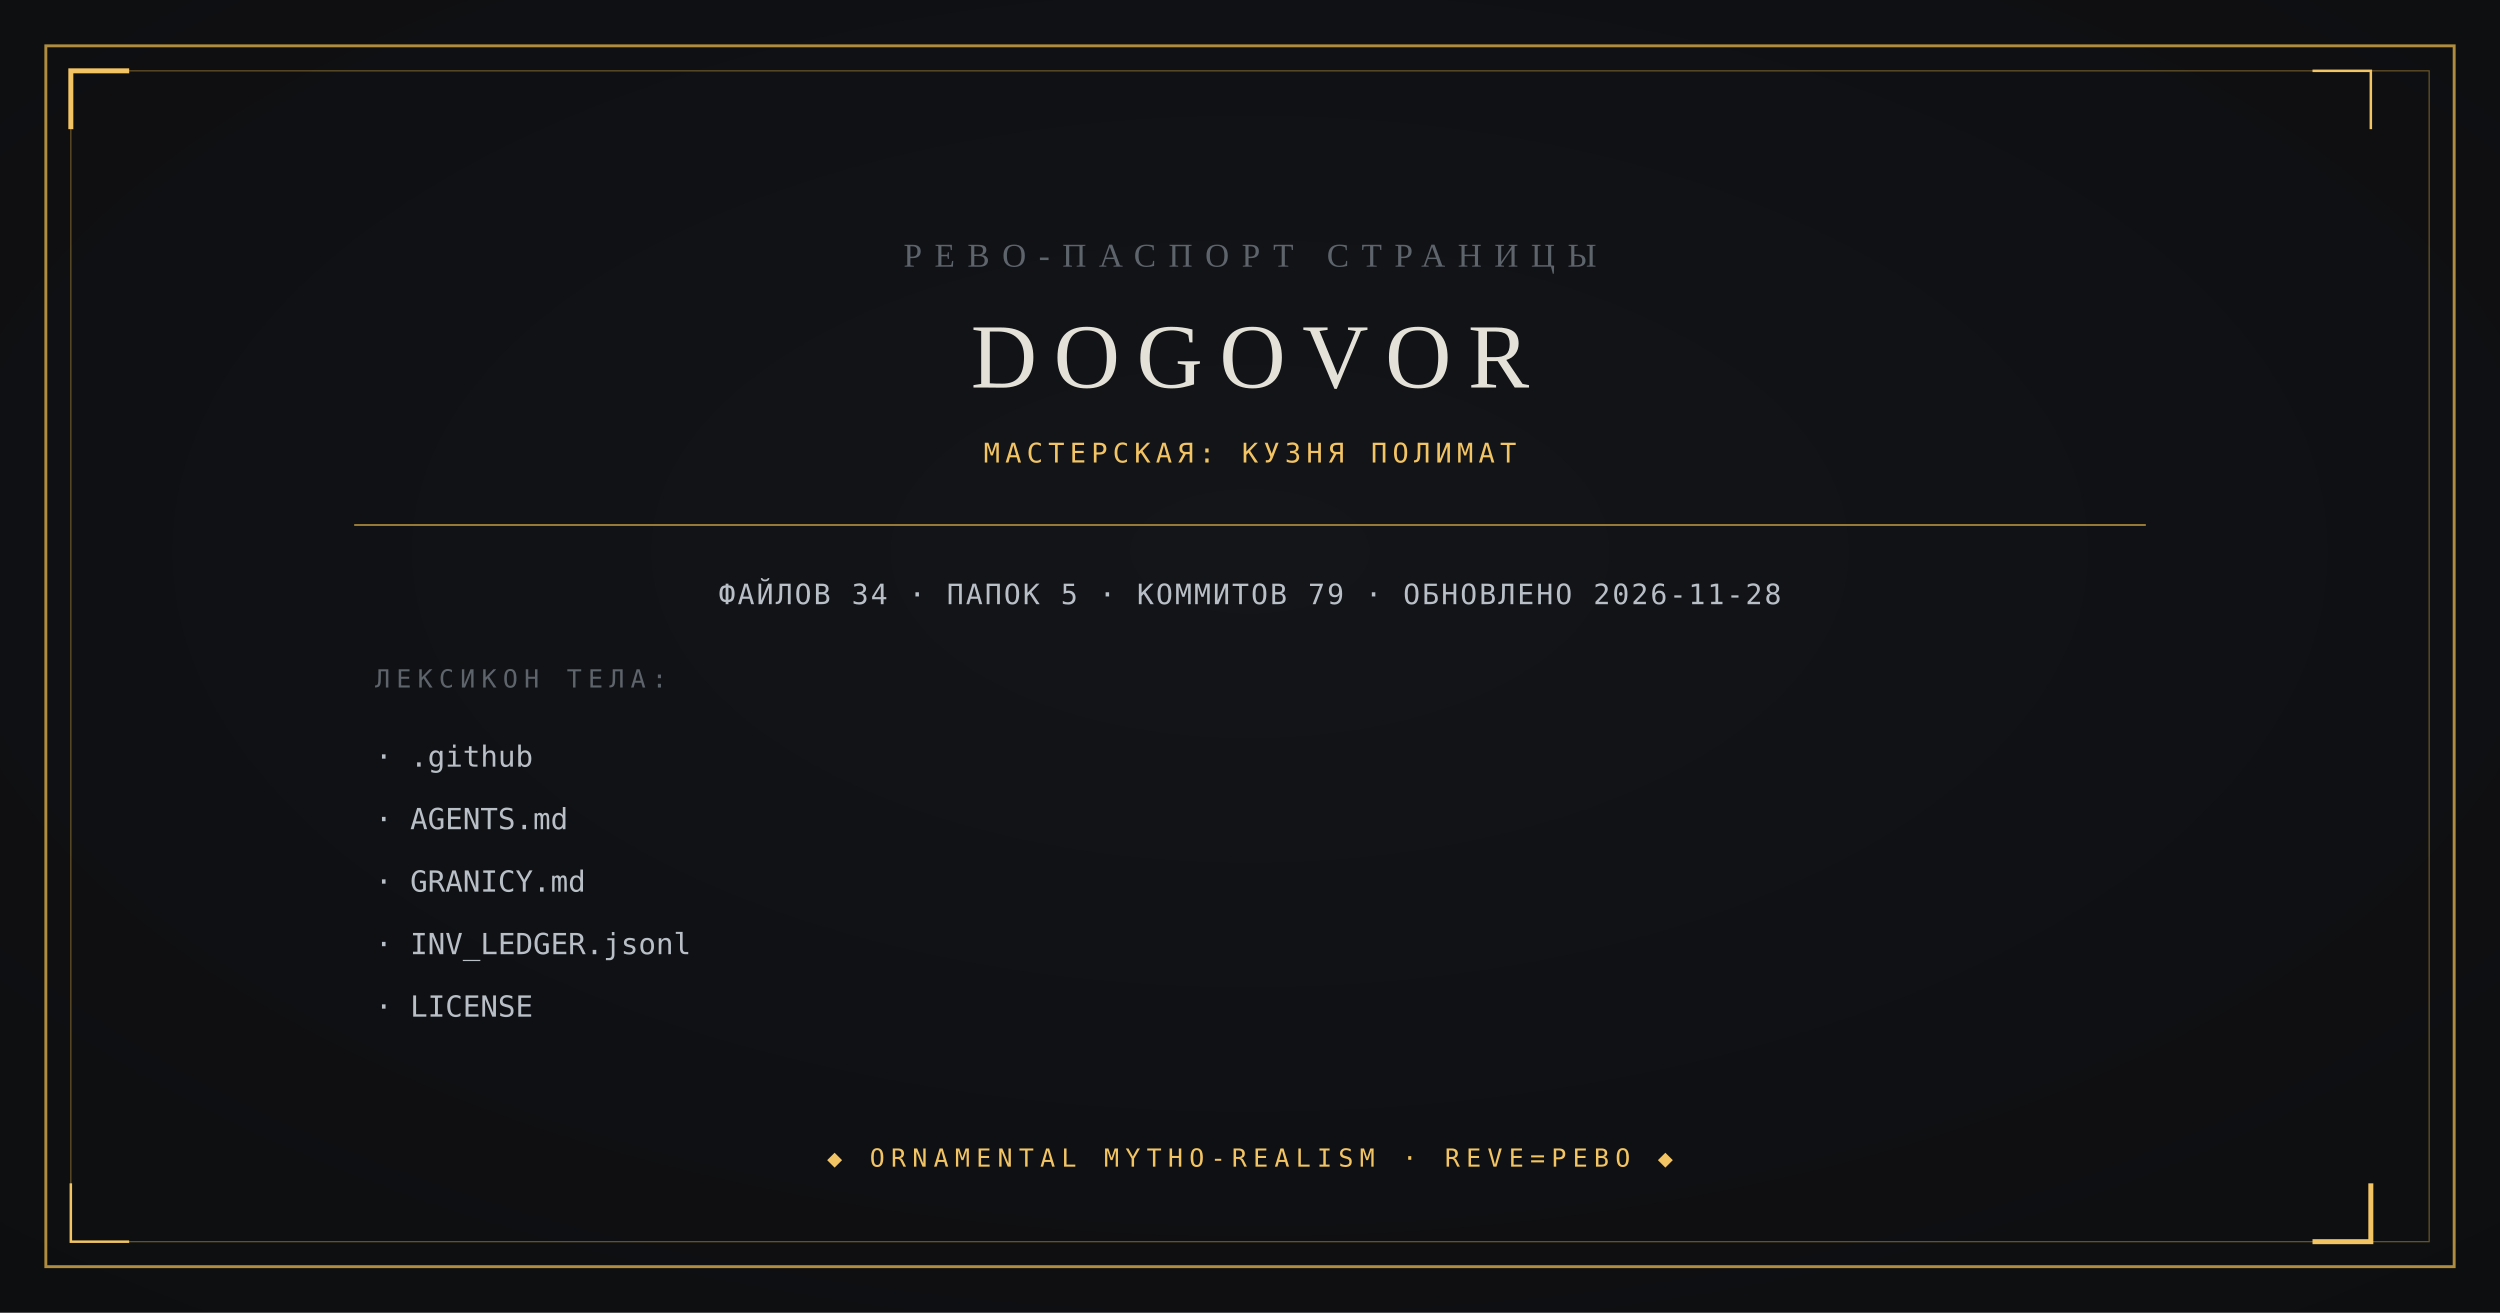
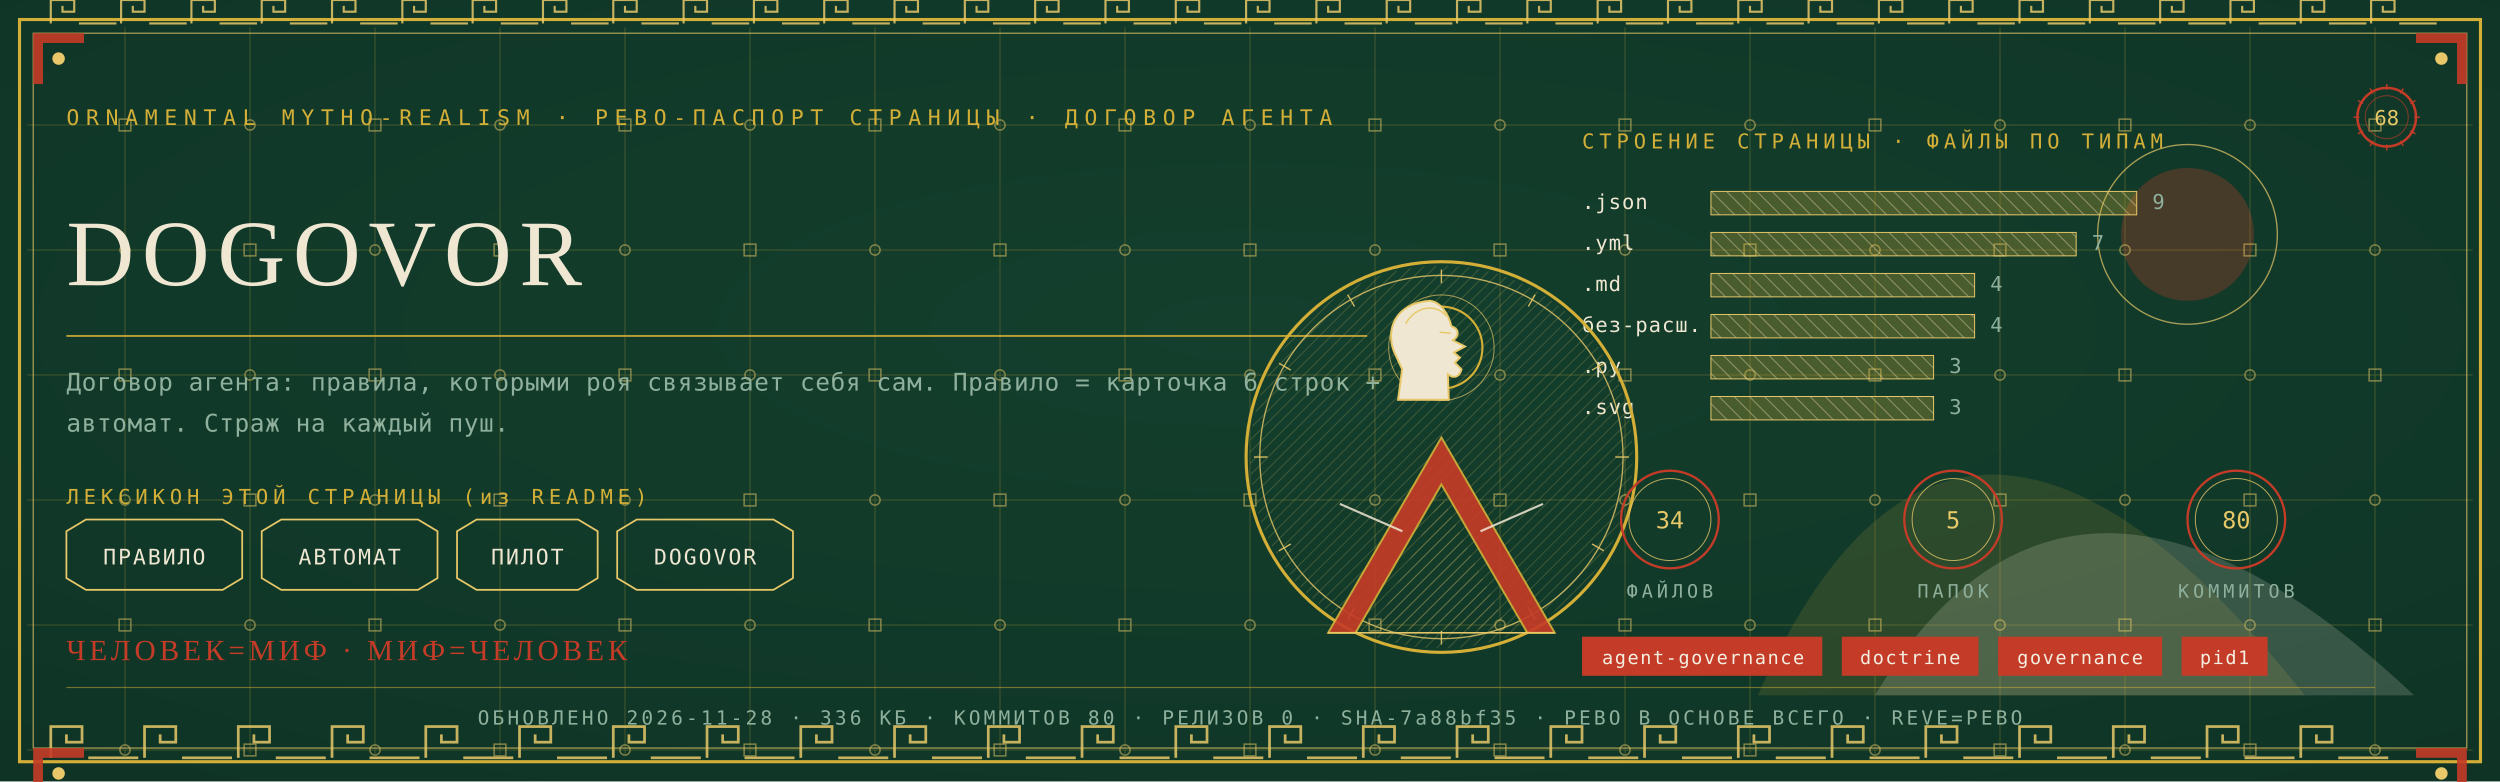
- <svg xmlns="http://www.w3.org/2000/svg" viewBox="0 0 1200 630" width="1200" height="630">
-   <rect width="1200" height="630" fill="#0B0C0E" />
-   <radialGradient id="v" cx="0.5" cy="0.42" r="0.95">
-     <stop offset="0" stop-color="#14161A" />
-     <stop offset="1" stop-color="#0B0C0E" />
-   </radialGradient>
-   <rect width="1200" height="630" fill="url(#v)" opacity="0.9" />
-   <rect x="22" y="22" width="1156" height="586" fill="none" stroke="#B08D3E" stroke-width="1.4" />
-   <rect x="34" y="34" width="1132" height="562" fill="none" stroke="#B08D3E" stroke-width="0.6" opacity="0.55" />
-   <path d="M 34 62 L 34 34 L 62 34" fill="none" stroke="#F2C464" stroke-width="2.4" />
-   <path d="M 1138 568 L 1138 596 L 1110 596" fill="none" stroke="#F2C464" stroke-width="2.4" />
-   <path d="M 1138 62 L 1138 34 L 1110 34" fill="none" stroke="#F2C464" stroke-width="1.2" />
-   <path d="M 62 596 L 34 596 L 34 568" fill="none" stroke="#F2C464" stroke-width="1.2" />
-   <text x="600" y="128" text-anchor="middle" font-family="Georgia, 'Times New Roman', serif" font-size="16" fill="#5E646C" letter-spacing="6">РЕВО-ПАСПОРТ СТРАНИЦЫ</text>
-   <text x="600" y="186" text-anchor="middle" font-family="Georgia, 'Times New Roman', serif" font-size="44" fill="#E4E2D8" letter-spacing="8">DOGOVOR</text>
-   <text x="600" y="222" text-anchor="middle" font-family="ui-monospace, Consolas, monospace" font-size="13" fill="#F2C464" letter-spacing="2.5">МАСТЕРСКАЯ: КУЗНЯ ПОЛИМАТ</text>
-   <line x1="170" y1="252" x2="1030" y2="252" stroke="#B08D3E" stroke-width="0.8" />
-   <text x="600" y="290" text-anchor="middle" font-family="ui-monospace, Consolas, monospace" font-size="13.5" fill="#B9BFC7" letter-spacing="1">ФАЙЛОВ 34 · ПАПОК 5 · КОММИТОВ 79 · ОБНОВЛЕНО 2026-11-28</text>
-   <text x="180" y="330" font-family="ui-monospace, Consolas, monospace" font-size="12" fill="#5E646C" letter-spacing="3">ЛЕКСИКОН ТЕЛА:</text>
-   <text x="180" y="368" font-family="ui-monospace, Consolas, monospace" font-size="14" fill="#B9BFC7">· .github</text>
-   <text x="180" y="398" font-family="ui-monospace, Consolas, monospace" font-size="14" fill="#B9BFC7">· AGENTS.md</text>
-   <text x="180" y="428" font-family="ui-monospace, Consolas, monospace" font-size="14" fill="#B9BFC7">· GRANICY.md</text>
-   <text x="180" y="458" font-family="ui-monospace, Consolas, monospace" font-size="14" fill="#B9BFC7">· INV_LEDGER.jsonl</text>
-   <text x="180" y="488" font-family="ui-monospace, Consolas, monospace" font-size="14" fill="#B9BFC7">· LICENSE</text>
-   <text x="600" y="560" text-anchor="middle" font-family="ui-monospace, Consolas, monospace" font-size="12" fill="#F2C464" letter-spacing="3">◆ ORNAMENTAL MYTHO-REALISM · REVE=РЕВО ◆</text>
+ <svg xmlns="http://www.w3.org/2000/svg" viewBox="0 0 1280 400" width="1280" height="400">
+   <defs>
+     <radialGradient id="rp68" cx="0.5" cy="0.42" r="1.1">
+       <stop offset="0" stop-color="#14402E" />
+       <stop offset="1" stop-color="#0C2E21" />
+     </radialGradient>
+     <pattern id="hatchm" width="4.2" height="4.2" patternUnits="userSpaceOnUse" patternTransform="rotate(45)">
+       <rect width="4.2" height="4.2" fill="none" />
+       <line x1="0" y1="0" x2="0" y2="4.2" stroke="#E8C868" stroke-width="0.5" />
+     </pattern>
+     <pattern id="hatchv" width="5.5" height="5.5" patternUnits="userSpaceOnUse" patternTransform="rotate(-45)">
+       <rect width="5.5" height="5.5" fill="none" />
+       <line x1="0" y1="0" x2="0" y2="5.5" stroke="#EFE7D2" stroke-width="0.5" />
+     </pattern>
+   </defs>
+   <rect width="1280" height="400" fill="#0C2E21" />
+   <rect width="1280" height="400" fill="url(#rp68)" opacity="0.94" />
+   <path d="M 900 356 Q 1000 130 1180 356 Z" fill="#D4AF37" opacity="0.14" />
+   <path d="M 960 356 Q 1060 190 1236 356 Z" fill="#EFE7D2" opacity="0.18" />
+   <circle cx="1120" cy="120" r="34" fill="#C43B27" opacity="0.30" />
+   <circle cx="1120" cy="120" r="46" fill="none" stroke="#E8C868" stroke-width="0.7" opacity="0.7" />
+   <g stroke="#D4AF37" stroke-width="0.45" opacity="0.30">
+     <line x1="64" y1="14" x2="64" y2="386" />
+     <line x1="128" y1="14" x2="128" y2="386" />
+     <line x1="192" y1="14" x2="192" y2="386" />
+     <line x1="256" y1="14" x2="256" y2="386" />
+     <line x1="320" y1="14" x2="320" y2="386" />
+     <line x1="384" y1="14" x2="384" y2="386" />
+     <line x1="448" y1="14" x2="448" y2="386" />
+     <line x1="512" y1="14" x2="512" y2="386" />
+     <line x1="576" y1="14" x2="576" y2="386" />
+     <line x1="640" y1="14" x2="640" y2="386" />
+     <line x1="704" y1="14" x2="704" y2="386" />
+     <line x1="768" y1="14" x2="768" y2="386" />
+     <line x1="832" y1="14" x2="832" y2="386" />
+     <line x1="896" y1="14" x2="896" y2="386" />
+     <line x1="960" y1="14" x2="960" y2="386" />
+     <line x1="1024" y1="14" x2="1024" y2="386" />
+     <line x1="1088" y1="14" x2="1088" y2="386" />
+     <line x1="1152" y1="14" x2="1152" y2="386" />
+     <line x1="1216" y1="14" x2="1216" y2="386" />
+     <line x1="14" y1="64" x2="1266" y2="64" />
+     <line x1="14" y1="128" x2="1266" y2="128" />
+     <line x1="14" y1="192" x2="1266" y2="192" />
+     <line x1="14" y1="256" x2="1266" y2="256" />
+     <line x1="14" y1="320" x2="1266" y2="320" />
+     <line x1="14" y1="384" x2="1266" y2="384" />
+   </g>
+   <g fill="none" stroke="#E8C868" stroke-width="0.8" opacity="0.5">
+     <rect x="61" y="61" width="6" height="6" />
+     <circle cx="64" cy="128" r="2.6" />
+     <rect x="61" y="189" width="6" height="6" />
+     <circle cx="64" cy="256" r="2.6" />
+     <rect x="61" y="317" width="6" height="6" />
+     <circle cx="64" cy="384" r="2.6" />
+     <circle cx="128" cy="64" r="2.6" />
+     <rect x="125" y="125" width="6" height="6" />
+     <circle cx="128" cy="192" r="2.6" />
+     <rect x="125" y="253" width="6" height="6" />
+     <circle cx="128" cy="320" r="2.6" />
+     <rect x="125" y="381" width="6" height="6" />
+     <rect x="189" y="61" width="6" height="6" />
+     <circle cx="192" cy="128" r="2.6" />
+     <rect x="189" y="189" width="6" height="6" />
+     <circle cx="192" cy="256" r="2.6" />
+     <rect x="189" y="317" width="6" height="6" />
+     <circle cx="192" cy="384" r="2.6" />
+     <circle cx="256" cy="64" r="2.6" />
+     <rect x="253" y="125" width="6" height="6" />
+     <circle cx="256" cy="192" r="2.6" />
+     <rect x="253" y="253" width="6" height="6" />
+     <circle cx="256" cy="320" r="2.6" />
+     <rect x="253" y="381" width="6" height="6" />
+     <rect x="317" y="61" width="6" height="6" />
+     <circle cx="320" cy="128" r="2.6" />
+     <rect x="317" y="189" width="6" height="6" />
+     <circle cx="320" cy="256" r="2.6" />
+     <rect x="317" y="317" width="6" height="6" />
+     <circle cx="320" cy="384" r="2.6" />
+     <circle cx="384" cy="64" r="2.6" />
+     <rect x="381" y="125" width="6" height="6" />
+     <circle cx="384" cy="192" r="2.6" />
+     <rect x="381" y="253" width="6" height="6" />
+     <circle cx="384" cy="320" r="2.6" />
+     <rect x="381" y="381" width="6" height="6" />
+     <rect x="445" y="61" width="6" height="6" />
+     <circle cx="448" cy="128" r="2.6" />
+     <rect x="445" y="189" width="6" height="6" />
+     <circle cx="448" cy="256" r="2.6" />
+     <rect x="445" y="317" width="6" height="6" />
+     <circle cx="448" cy="384" r="2.6" />
+     <circle cx="512" cy="64" r="2.6" />
+     <rect x="509" y="125" width="6" height="6" />
+     <circle cx="512" cy="192" r="2.6" />
+     <rect x="509" y="253" width="6" height="6" />
+     <circle cx="512" cy="320" r="2.6" />
+     <rect x="509" y="381" width="6" height="6" />
+     <rect x="573" y="61" width="6" height="6" />
+     <circle cx="576" cy="128" r="2.6" />
+     <rect x="573" y="189" width="6" height="6" />
+     <circle cx="576" cy="256" r="2.6" />
+     <rect x="573" y="317" width="6" height="6" />
+     <circle cx="576" cy="384" r="2.6" />
+     <circle cx="640" cy="64" r="2.6" />
+     <rect x="637" y="125" width="6" height="6" />
+     <circle cx="640" cy="192" r="2.6" />
+     <rect x="637" y="253" width="6" height="6" />
+     <circle cx="640" cy="320" r="2.6" />
+     <rect x="637" y="381" width="6" height="6" />
+     <rect x="701" y="61" width="6" height="6" />
+     <circle cx="704" cy="128" r="2.6" />
+     <rect x="701" y="189" width="6" height="6" />
+     <circle cx="704" cy="256" r="2.6" />
+     <rect x="701" y="317" width="6" height="6" />
+     <circle cx="704" cy="384" r="2.6" />
+     <circle cx="768" cy="64" r="2.6" />
+     <rect x="765" y="125" width="6" height="6" />
+     <circle cx="768" cy="192" r="2.6" />
+     <rect x="765" y="253" width="6" height="6" />
+     <circle cx="768" cy="320" r="2.6" />
+     <rect x="765" y="381" width="6" height="6" />
+     <rect x="829" y="61" width="6" height="6" />
+     <circle cx="832" cy="128" r="2.6" />
+     <rect x="829" y="189" width="6" height="6" />
+     <circle cx="832" cy="256" r="2.6" />
+     <rect x="829" y="317" width="6" height="6" />
+     <circle cx="832" cy="384" r="2.6" />
+     <circle cx="896" cy="64" r="2.6" />
+     <rect x="893" y="125" width="6" height="6" />
+     <circle cx="896" cy="192" r="2.6" />
+     <rect x="893" y="253" width="6" height="6" />
+     <circle cx="896" cy="320" r="2.6" />
+     <rect x="893" y="381" width="6" height="6" />
+     <rect x="957" y="61" width="6" height="6" />
+     <circle cx="960" cy="128" r="2.6" />
+     <rect x="957" y="189" width="6" height="6" />
+     <circle cx="960" cy="256" r="2.6" />
+     <rect x="957" y="317" width="6" height="6" />
+     <circle cx="960" cy="384" r="2.6" />
+     <circle cx="1024" cy="64" r="2.6" />
+     <rect x="1021" y="125" width="6" height="6" />
+     <circle cx="1024" cy="192" r="2.6" />
+     <rect x="1021" y="253" width="6" height="6" />
+     <circle cx="1024" cy="320" r="2.6" />
+     <rect x="1021" y="381" width="6" height="6" />
+     <rect x="1085" y="61" width="6" height="6" />
+     <circle cx="1088" cy="128" r="2.6" />
+     <rect x="1085" y="189" width="6" height="6" />
+     <circle cx="1088" cy="256" r="2.6" />
+     <rect x="1085" y="317" width="6" height="6" />
+     <circle cx="1088" cy="384" r="2.6" />
+     <circle cx="1152" cy="64" r="2.6" />
+     <rect x="1149" y="125" width="6" height="6" />
+     <circle cx="1152" cy="192" r="2.6" />
+     <rect x="1149" y="253" width="6" height="6" />
+     <circle cx="1152" cy="320" r="2.6" />
+     <rect x="1149" y="381" width="6" height="6" />
+     <rect x="1213" y="61" width="6" height="6" />
+     <circle cx="1216" cy="128" r="2.6" />
+     <rect x="1213" y="189" width="6" height="6" />
+     <circle cx="1216" cy="256" r="2.6" />
+     <rect x="1213" y="317" width="6" height="6" />
+     <circle cx="1216" cy="384" r="2.6" />
+   </g>
+   <rect x="10" y="10" width="1260" height="380" fill="none" stroke="#D4AF37" stroke-width="1.6" />
+   <rect x="17" y="17" width="1246" height="366" fill="none" stroke="#E8C868" stroke-width="0.6" opacity="0.75" />
+   <g fill="none" stroke="#E8C868" stroke-width="1.4" opacity="0.85">
+     <path d="M 26 388 L 26 372 L 42 372 L 42 380.0 L 34.0 380.0 L 34.0 376.0" />
+     <line x1="45.2" y1="388" x2="70.8" y2="388" />
+     <path d="M 74 388 L 74 372 L 90 372 L 90 380.0 L 82.0 380.0 L 82.0 376.0" />
+     <line x1="93.2" y1="388" x2="118.8" y2="388" />
+     <path d="M 122 388 L 122 372 L 138 372 L 138 380.0 L 130.0 380.0 L 130.0 376.0" />
+     <line x1="141.2" y1="388" x2="166.8" y2="388" />
+     <path d="M 170 388 L 170 372 L 186 372 L 186 380.0 L 178.0 380.0 L 178.0 376.0" />
+     <line x1="189.2" y1="388" x2="214.8" y2="388" />
+     <path d="M 218 388 L 218 372 L 234 372 L 234 380.0 L 226.0 380.0 L 226.0 376.0" />
+     <line x1="237.2" y1="388" x2="262.8" y2="388" />
+     <path d="M 266 388 L 266 372 L 282 372 L 282 380.0 L 274.0 380.0 L 274.0 376.0" />
+     <line x1="285.2" y1="388" x2="310.8" y2="388" />
+     <path d="M 314 388 L 314 372 L 330 372 L 330 380.0 L 322.0 380.0 L 322.0 376.0" />
+     <line x1="333.2" y1="388" x2="358.8" y2="388" />
+     <path d="M 362 388 L 362 372 L 378 372 L 378 380.0 L 370.0 380.0 L 370.0 376.0" />
+     <line x1="381.2" y1="388" x2="406.8" y2="388" />
+     <path d="M 410 388 L 410 372 L 426 372 L 426 380.0 L 418.0 380.0 L 418.0 376.0" />
+     <line x1="429.2" y1="388" x2="454.8" y2="388" />
+     <path d="M 458 388 L 458 372 L 474 372 L 474 380.0 L 466.0 380.0 L 466.0 376.0" />
+     <line x1="477.2" y1="388" x2="502.8" y2="388" />
+     <path d="M 506 388 L 506 372 L 522 372 L 522 380.0 L 514.0 380.0 L 514.0 376.0" />
+     <line x1="525.2" y1="388" x2="550.8" y2="388" />
+     <path d="M 554 388 L 554 372 L 570 372 L 570 380.0 L 562.0 380.0 L 562.0 376.0" />
+     <line x1="573.2" y1="388" x2="598.8" y2="388" />
+     <path d="M 602 388 L 602 372 L 618 372 L 618 380.0 L 610.0 380.0 L 610.0 376.0" />
+     <line x1="621.2" y1="388" x2="646.8" y2="388" />
+     <path d="M 650 388 L 650 372 L 666 372 L 666 380.0 L 658.0 380.0 L 658.0 376.0" />
+     <line x1="669.2" y1="388" x2="694.8" y2="388" />
+     <path d="M 698 388 L 698 372 L 714 372 L 714 380.0 L 706.0 380.0 L 706.0 376.0" />
+     <line x1="717.2" y1="388" x2="742.8" y2="388" />
+     <path d="M 746 388 L 746 372 L 762 372 L 762 380.0 L 754.0 380.0 L 754.0 376.0" />
+     <line x1="765.2" y1="388" x2="790.8" y2="388" />
+     <path d="M 794 388 L 794 372 L 810 372 L 810 380.0 L 802.0 380.0 L 802.0 376.0" />
+     <line x1="813.2" y1="388" x2="838.8" y2="388" />
+     <path d="M 842 388 L 842 372 L 858 372 L 858 380.0 L 850.0 380.0 L 850.0 376.0" />
+     <line x1="861.2" y1="388" x2="886.8" y2="388" />
+     <path d="M 890 388 L 890 372 L 906 372 L 906 380.0 L 898.0 380.0 L 898.0 376.0" />
+     <line x1="909.2" y1="388" x2="934.8" y2="388" />
+     <path d="M 938 388 L 938 372 L 954 372 L 954 380.0 L 946.0 380.0 L 946.0 376.0" />
+     <line x1="957.2" y1="388" x2="982.8" y2="388" />
+     <path d="M 986 388 L 986 372 L 1002 372 L 1002 380.0 L 994.0 380.0 L 994.0 376.0" />
+     <line x1="1005.2" y1="388" x2="1030.8" y2="388" />
+     <path d="M 1034 388 L 1034 372 L 1050 372 L 1050 380.0 L 1042.0 380.0 L 1042.0 376.0" />
+     <line x1="1053.2" y1="388" x2="1078.8" y2="388" />
+     <path d="M 1082 388 L 1082 372 L 1098 372 L 1098 380.0 L 1090.0 380.0 L 1090.0 376.0" />
+     <line x1="1101.2" y1="388" x2="1126.8" y2="388" />
+     <path d="M 1130 388 L 1130 372 L 1146 372 L 1146 380.0 L 1138.0 380.0 L 1138.0 376.0" />
+     <line x1="1149.2" y1="388" x2="1174.8" y2="388" />
+     <path d="M 1178 388 L 1178 372 L 1194 372 L 1194 380.0 L 1186.0 380.0 L 1186.0 376.0" />
+     <line x1="1197.2" y1="388" x2="1222.8" y2="388" />
+   </g>
+   <g fill="none" stroke="#E8C868" stroke-width="1.1" opacity="0.85">
+     <path d="M 26 12 L 26 0 L 38 0 L 38 6.0 L 32.0 6.0 L 32.0 3.0" />
+     <line x1="40.4" y1="12" x2="59.6" y2="12" />
+     <path d="M 62 12 L 62 0 L 74 0 L 74 6.0 L 68.0 6.0 L 68.0 3.0" />
+     <line x1="76.4" y1="12" x2="95.6" y2="12" />
+     <path d="M 98 12 L 98 0 L 110 0 L 110 6.0 L 104.0 6.0 L 104.0 3.0" />
+     <line x1="112.4" y1="12" x2="131.6" y2="12" />
+     <path d="M 134 12 L 134 0 L 146 0 L 146 6.0 L 140.0 6.0 L 140.0 3.0" />
+     <line x1="148.4" y1="12" x2="167.6" y2="12" />
+     <path d="M 170 12 L 170 0 L 182 0 L 182 6.0 L 176.0 6.0 L 176.0 3.0" />
+     <line x1="184.4" y1="12" x2="203.6" y2="12" />
+     <path d="M 206 12 L 206 0 L 218 0 L 218 6.0 L 212.0 6.0 L 212.0 3.0" />
+     <line x1="220.4" y1="12" x2="239.6" y2="12" />
+     <path d="M 242 12 L 242 0 L 254 0 L 254 6.0 L 248.0 6.0 L 248.0 3.0" />
+     <line x1="256.4" y1="12" x2="275.6" y2="12" />
+     <path d="M 278 12 L 278 0 L 290 0 L 290 6.0 L 284.0 6.0 L 284.0 3.0" />
+     <line x1="292.4" y1="12" x2="311.6" y2="12" />
+     <path d="M 314 12 L 314 0 L 326 0 L 326 6.0 L 320.0 6.0 L 320.0 3.0" />
+     <line x1="328.4" y1="12" x2="347.6" y2="12" />
+     <path d="M 350 12 L 350 0 L 362 0 L 362 6.0 L 356.0 6.0 L 356.0 3.0" />
+     <line x1="364.4" y1="12" x2="383.6" y2="12" />
+     <path d="M 386 12 L 386 0 L 398 0 L 398 6.0 L 392.0 6.0 L 392.0 3.0" />
+     <line x1="400.4" y1="12" x2="419.6" y2="12" />
+     <path d="M 422 12 L 422 0 L 434 0 L 434 6.0 L 428.0 6.0 L 428.0 3.0" />
+     <line x1="436.4" y1="12" x2="455.6" y2="12" />
+     <path d="M 458 12 L 458 0 L 470 0 L 470 6.0 L 464.0 6.0 L 464.0 3.0" />
+     <line x1="472.4" y1="12" x2="491.6" y2="12" />
+     <path d="M 494 12 L 494 0 L 506 0 L 506 6.0 L 500.0 6.0 L 500.0 3.0" />
+     <line x1="508.4" y1="12" x2="527.6" y2="12" />
+     <path d="M 530 12 L 530 0 L 542 0 L 542 6.0 L 536.0 6.0 L 536.0 3.0" />
+     <line x1="544.4" y1="12" x2="563.6" y2="12" />
+     <path d="M 566 12 L 566 0 L 578 0 L 578 6.0 L 572.0 6.0 L 572.0 3.0" />
+     <line x1="580.4" y1="12" x2="599.6" y2="12" />
+     <path d="M 602 12 L 602 0 L 614 0 L 614 6.0 L 608.0 6.0 L 608.0 3.0" />
+     <line x1="616.4" y1="12" x2="635.6" y2="12" />
+     <path d="M 638 12 L 638 0 L 650 0 L 650 6.0 L 644.0 6.0 L 644.0 3.0" />
+     <line x1="652.4" y1="12" x2="671.6" y2="12" />
+     <path d="M 674 12 L 674 0 L 686 0 L 686 6.0 L 680.0 6.0 L 680.0 3.0" />
+     <line x1="688.4" y1="12" x2="707.6" y2="12" />
+     <path d="M 710 12 L 710 0 L 722 0 L 722 6.0 L 716.0 6.0 L 716.0 3.0" />
+     <line x1="724.4" y1="12" x2="743.6" y2="12" />
+     <path d="M 746 12 L 746 0 L 758 0 L 758 6.0 L 752.0 6.0 L 752.0 3.0" />
+     <line x1="760.4" y1="12" x2="779.6" y2="12" />
+     <path d="M 782 12 L 782 0 L 794 0 L 794 6.0 L 788.0 6.0 L 788.0 3.0" />
+     <line x1="796.4" y1="12" x2="815.6" y2="12" />
+     <path d="M 818 12 L 818 0 L 830 0 L 830 6.0 L 824.0 6.0 L 824.0 3.0" />
+     <line x1="832.4" y1="12" x2="851.6" y2="12" />
+     <path d="M 854 12 L 854 0 L 866 0 L 866 6.0 L 860.0 6.0 L 860.0 3.0" />
+     <line x1="868.4" y1="12" x2="887.6" y2="12" />
+     <path d="M 890 12 L 890 0 L 902 0 L 902 6.0 L 896.0 6.0 L 896.0 3.0" />
+     <line x1="904.4" y1="12" x2="923.6" y2="12" />
+     <path d="M 926 12 L 926 0 L 938 0 L 938 6.0 L 932.0 6.0 L 932.0 3.0" />
+     <line x1="940.4" y1="12" x2="959.6" y2="12" />
+     <path d="M 962 12 L 962 0 L 974 0 L 974 6.0 L 968.0 6.0 L 968.0 3.0" />
+     <line x1="976.4" y1="12" x2="995.6" y2="12" />
+     <path d="M 998 12 L 998 0 L 1010 0 L 1010 6.0 L 1004.0 6.0 L 1004.0 3.0" />
+     <line x1="1012.4" y1="12" x2="1031.6" y2="12" />
+     <path d="M 1034 12 L 1034 0 L 1046 0 L 1046 6.0 L 1040.0 6.0 L 1040.0 3.0" />
+     <line x1="1048.4" y1="12" x2="1067.6" y2="12" />
+     <path d="M 1070 12 L 1070 0 L 1082 0 L 1082 6.0 L 1076.0 6.0 L 1076.0 3.0" />
+     <line x1="1084.4" y1="12" x2="1103.6" y2="12" />
+     <path d="M 1106 12 L 1106 0 L 1118 0 L 1118 6.0 L 1112.0 6.0 L 1112.0 3.0" />
+     <line x1="1120.4" y1="12" x2="1139.6" y2="12" />
+     <path d="M 1142 12 L 1142 0 L 1154 0 L 1154 6.0 L 1148.0 6.0 L 1148.0 3.0" />
+     <line x1="1156.4" y1="12" x2="1175.6" y2="12" />
+     <path d="M 1178 12 L 1178 0 L 1190 0 L 1190 6.0 L 1184.0 6.0 L 1184.0 3.0" />
+     <line x1="1192.4" y1="12" x2="1211.6" y2="12" />
+     <path d="M 1214 12 L 1214 0 L 1226 0 L 1226 6.0 L 1220.0 6.0 L 1220.0 3.0" />
+     <line x1="1228.4" y1="12" x2="1247.6" y2="12" />
+   </g>
+   <g transform="translate(17,17) scale(1,1)">
+     <path d="M 0 0 L 26 0 L 26 5 L 5 5 L 5 26 L 0 26 Z" fill="#C43B27" opacity="0.9" />
+     <circle cx="13" cy="13" r="3.2" fill="#E8C868" />
+   </g>
+   <g transform="translate(1263,17) scale(-1,1)">
+     <path d="M 0 0 L 26 0 L 26 5 L 5 5 L 5 26 L 0 26 Z" fill="#C43B27" opacity="0.9" />
+     <circle cx="13" cy="13" r="3.2" fill="#E8C868" />
+   </g>
+   <g transform="translate(17,383) scale(1,1)">
+     <path d="M 0 0 L 26 0 L 26 5 L 5 5 L 5 26 L 0 26 Z" fill="#C43B27" opacity="0.9" />
+     <circle cx="13" cy="13" r="3.2" fill="#E8C868" />
+   </g>
+   <g transform="translate(1263,383) scale(-1,1)">
+     <path d="M 0 0 L 26 0 L 26 5 L 5 5 L 5 26 L 0 26 Z" fill="#C43B27" opacity="0.9" />
+     <circle cx="13" cy="13" r="3.2" fill="#E8C868" />
+   </g>
+   <text x="34" y="64" font-family="'Cascadia Mono', ui-monospace, Consolas, monospace" font-size="11" fill="#D4AF37" letter-spacing="3.4">ORNAMENTAL MYTHO-REALISM · РЕВО-ПАСПОРТ СТРАНИЦЫ · ДОГОВОР АГЕНТА</text>
+   <g transform="translate(1222,60)">
+     <circle r="15" fill="none" stroke="#C43B27" stroke-width="1.3" />
+     <circle r="11" fill="none" stroke="#C43B27" stroke-width="0.55" opacity="0.6" />
+     <text y="4" text-anchor="middle" font-family="'Cascadia Mono', ui-monospace, Consolas, monospace" font-size="10.5" fill="#E8C868">68</text>
+     <g stroke="#C43B27" stroke-width="0.7">
+       <line x1="0" y1="-17" x2="0" y2="-14" transform="rotate(0)" />
+       <line x1="0" y1="-17" x2="0" y2="-14" transform="rotate(30)" />
+       <line x1="0" y1="-17" x2="0" y2="-14" transform="rotate(60)" />
+       <line x1="0" y1="-17" x2="0" y2="-14" transform="rotate(90)" />
+       <line x1="0" y1="-17" x2="0" y2="-14" transform="rotate(120)" />
+       <line x1="0" y1="-17" x2="0" y2="-14" transform="rotate(150)" />
+       <line x1="0" y1="-17" x2="0" y2="-14" transform="rotate(180)" />
+       <line x1="0" y1="-17" x2="0" y2="-14" transform="rotate(210)" />
+       <line x1="0" y1="-17" x2="0" y2="-14" transform="rotate(240)" />
+       <line x1="0" y1="-17" x2="0" y2="-14" transform="rotate(270)" />
+       <line x1="0" y1="-17" x2="0" y2="-14" transform="rotate(300)" />
+       <line x1="0" y1="-17" x2="0" y2="-14" transform="rotate(330)" />
+     </g>
+   </g>
+   <text x="34" y="146" font-family="Georgia, 'Times New Roman', serif" font-size="48.0" fill="#EFE7D2" letter-spacing="4">DOGOVOR</text>
+   <line x1="34" y1="172" x2="700" y2="172" stroke="#D4AF37" stroke-width="1" opacity="0.85" />
+   <text x="34" y="200" font-family="'Cascadia Mono', ui-monospace, Consolas, monospace" font-size="12.5" fill="#8FB09C" letter-spacing="0.3">Договор агента: правила, которыми роя связывает себя сам. Правило = карточка 6 строк +</text>
+   <text x="34" y="221" font-family="'Cascadia Mono', ui-monospace, Consolas, monospace" font-size="12.5" fill="#8FB09C" letter-spacing="0.3">автомат. Страж на каждый пуш.</text>
+   <text x="34" y="258" font-family="'Cascadia Mono', ui-monospace, Consolas, monospace" font-size="10.5" fill="#D4AF37" letter-spacing="2.5">ЛЕКСИКОН ЭТОЙ СТРАНИЦЫ (из README)</text>
+   <path d="M 34 272 L 44 266 L 114 266 L 124 272 L 124 296 L 114 302 L 44 302 L 34 296 Z" fill="none" stroke="#E8C868" stroke-width="0.9" />
+   <text x="79" y="289" text-anchor="middle" font-family="'Cascadia Mono', ui-monospace, Consolas, monospace" font-size="11" fill="#EFE7D2" letter-spacing="1">ПРАВИЛО</text>
+   <path d="M 134 272 L 144 266 L 214 266 L 224 272 L 224 296 L 214 302 L 144 302 L 134 296 Z" fill="none" stroke="#E8C868" stroke-width="0.9" />
+   <text x="179" y="289" text-anchor="middle" font-family="'Cascadia Mono', ui-monospace, Consolas, monospace" font-size="11" fill="#EFE7D2" letter-spacing="1">АВТОМАТ</text>
+   <path d="M 234 272 L 244 266 L 296 266 L 306 272 L 306 296 L 296 302 L 244 302 L 234 296 Z" fill="none" stroke="#E8C868" stroke-width="0.9" />
+   <text x="270" y="289" text-anchor="middle" font-family="'Cascadia Mono', ui-monospace, Consolas, monospace" font-size="11" fill="#EFE7D2" letter-spacing="1">ПИЛОТ</text>
+   <path d="M 316 272 L 326 266 L 396 266 L 406 272 L 406 296 L 396 302 L 326 302 L 316 296 Z" fill="none" stroke="#E8C868" stroke-width="0.9" />
+   <text x="361" y="289" text-anchor="middle" font-family="'Cascadia Mono', ui-monospace, Consolas, monospace" font-size="11" fill="#EFE7D2" letter-spacing="1">DOGOVOR</text>
+   <text x="810" y="76" font-family="'Cascadia Mono', ui-monospace, Consolas, monospace" font-size="10.5" fill="#D4AF37" letter-spacing="2.5">СТРОЕНИЕ СТРАНИЦЫ · ФАЙЛЫ ПО ТИПАМ</text>
+   <text x="810" y="107" font-family="'Cascadia Mono', ui-monospace, Consolas, monospace" font-size="10.5" fill="#EFE7D2" letter-spacing="0.5">.json</text>
+   <rect x="876" y="98" width="218" height="12" fill="url(#hatchv)" opacity="0.9" />
+   <rect x="876" y="98" width="218" height="12" fill="#D4AF37" opacity="0.28" />
+   <rect x="876" y="98" width="218" height="12" fill="none" stroke="#E8C868" stroke-width="0.5" />
+   <text x="1102" y="107" font-family="'Cascadia Mono', ui-monospace, Consolas, monospace" font-size="10.5" fill="#8FB09C">9</text>
+   <text x="810" y="128" font-family="'Cascadia Mono', ui-monospace, Consolas, monospace" font-size="10.5" fill="#EFE7D2" letter-spacing="0.5">.yml</text>
+   <rect x="876" y="119" width="187" height="12" fill="url(#hatchv)" opacity="0.9" />
+   <rect x="876" y="119" width="187" height="12" fill="#D4AF37" opacity="0.28" />
+   <rect x="876" y="119" width="187" height="12" fill="none" stroke="#E8C868" stroke-width="0.5" />
+   <text x="1071" y="128" font-family="'Cascadia Mono', ui-monospace, Consolas, monospace" font-size="10.5" fill="#8FB09C">7</text>
+   <text x="810" y="149" font-family="'Cascadia Mono', ui-monospace, Consolas, monospace" font-size="10.5" fill="#EFE7D2" letter-spacing="0.5">.md</text>
+   <rect x="876" y="140" width="135" height="12" fill="url(#hatchv)" opacity="0.9" />
+   <rect x="876" y="140" width="135" height="12" fill="#D4AF37" opacity="0.28" />
+   <rect x="876" y="140" width="135" height="12" fill="none" stroke="#E8C868" stroke-width="0.5" />
+   <text x="1019" y="149" font-family="'Cascadia Mono', ui-monospace, Consolas, monospace" font-size="10.5" fill="#8FB09C">4</text>
+   <text x="810" y="170" font-family="'Cascadia Mono', ui-monospace, Consolas, monospace" font-size="10.5" fill="#EFE7D2" letter-spacing="0.5">без-расш.</text>
+   <rect x="876" y="161" width="135" height="12" fill="url(#hatchv)" opacity="0.9" />
+   <rect x="876" y="161" width="135" height="12" fill="#D4AF37" opacity="0.28" />
+   <rect x="876" y="161" width="135" height="12" fill="none" stroke="#E8C868" stroke-width="0.5" />
+   <text x="1019" y="170" font-family="'Cascadia Mono', ui-monospace, Consolas, monospace" font-size="10.5" fill="#8FB09C">4</text>
+   <text x="810" y="191" font-family="'Cascadia Mono', ui-monospace, Consolas, monospace" font-size="10.5" fill="#EFE7D2" letter-spacing="0.5">.py</text>
+   <rect x="876" y="182" width="114" height="12" fill="url(#hatchv)" opacity="0.9" />
+   <rect x="876" y="182" width="114" height="12" fill="#D4AF37" opacity="0.28" />
+   <rect x="876" y="182" width="114" height="12" fill="none" stroke="#E8C868" stroke-width="0.5" />
+   <text x="998" y="191" font-family="'Cascadia Mono', ui-monospace, Consolas, monospace" font-size="10.5" fill="#8FB09C">3</text>
+   <text x="810" y="212" font-family="'Cascadia Mono', ui-monospace, Consolas, monospace" font-size="10.5" fill="#EFE7D2" letter-spacing="0.5">.svg</text>
+   <rect x="876" y="203" width="114" height="12" fill="url(#hatchv)" opacity="0.9" />
+   <rect x="876" y="203" width="114" height="12" fill="#D4AF37" opacity="0.28" />
+   <rect x="876" y="203" width="114" height="12" fill="none" stroke="#E8C868" stroke-width="0.5" />
+   <text x="998" y="212" font-family="'Cascadia Mono', ui-monospace, Consolas, monospace" font-size="10.5" fill="#8FB09C">3</text>
+   <g transform="translate(738,234)">
+     <circle r="100" fill="none" stroke="#D4AF37" stroke-width="1.6" />
+     <circle r="93" fill="none" stroke="#E8C868" stroke-width="0.7" opacity="0.8" />
+     <circle r="98" fill="url(#hatchm)" opacity="0.4" />
+     <g stroke="#E8C868" stroke-width="0.7" opacity="0.9">
+       <line x1="0" y1="-96" x2="0" y2="-89" transform="rotate(0)" />
+       <line x1="0" y1="-96" x2="0" y2="-89" transform="rotate(30)" />
+       <line x1="0" y1="-96" x2="0" y2="-89" transform="rotate(60)" />
+       <line x1="0" y1="-96" x2="0" y2="-89" transform="rotate(90)" />
+       <line x1="0" y1="-96" x2="0" y2="-89" transform="rotate(120)" />
+       <line x1="0" y1="-96" x2="0" y2="-89" transform="rotate(150)" />
+       <line x1="0" y1="-96" x2="0" y2="-89" transform="rotate(180)" />
+       <line x1="0" y1="-96" x2="0" y2="-89" transform="rotate(210)" />
+       <line x1="0" y1="-96" x2="0" y2="-89" transform="rotate(240)" />
+       <line x1="0" y1="-96" x2="0" y2="-89" transform="rotate(270)" />
+       <line x1="0" y1="-96" x2="0" y2="-89" transform="rotate(300)" />
+       <line x1="0" y1="-96" x2="0" y2="-89" transform="rotate(330)" />
+     </g>
+     <circle cy="-56" r="21" fill="none" stroke="#D4AF37" stroke-width="1.1" />
+     <circle cy="-56" r="27" fill="none" stroke="#E8C868" stroke-width="0.5" opacity="0.7" />
+     <path d="M -6.0 -80.0 C -23.5 -78.7 -28.7 -65.7 -24.3 -54.0 L -20.1 -44.9 L -22.2 -29.3 L 3.8 -29.3 L 3.3 -42.3 C 6.9 -39.7 9.5 -41.5 10.3 -44.9 L 6.9 -48.3 L 9.5 -50.9 L 6.4 -53.5 L 12.1 -56.6 L 5.9 -59.7 C 9.5 -62.3 9.0 -65.7 5.1 -67.0 C 3.8 -72.7 -0.1 -79.5 -6.0 -80.0 Z" fill="#EFE7D2" stroke="#E8C868" stroke-width="1.0" />
+     <g fill="none" stroke="#E8C868" stroke-width="0.8" opacity="0.95">
+       <path d="M -18.3 -68.3 C -13.1 -77.4 -2.7 -78.7 2.5 -72.2" />
+       <path d="M -0.9 -63.9 L 4.8 -63.4" />
+     </g>
+     <path d="M -58.0 90.0 L 0 -10.0 L 58.0 90.0 L 44.0 90.0 L 0 14.0 L -44.0 90.0 Z" fill="#C43B27" opacity="0.92" stroke="#D4AF37" stroke-width="1.0" />
+     <path d="M -34.0 88.0 L 0 20.0 L 34.0 88.0" fill="url(#hatchm)" opacity="0.5" stroke="none" />
+     <path d="M -58.0 90.0 L 58.0 90.0" fill="none" stroke="#E8C868" stroke-width="0.8" />
+     <path d="M -52.0 24.0 L -20.0 38.0" fill="none" stroke="#EFE7D2" stroke-width="1.1" opacity="0.85" />
+     <path d="M 52.0 24.0 L 20.0 38.0" fill="none" stroke="#EFE7D2" stroke-width="1.1" opacity="0.85" />
+   </g>
+   <g transform="translate(855,266)">
+     <circle r="25" fill="none" stroke="#C43B27" stroke-width="1.2" />
+     <circle r="21" fill="none" stroke="#E8C868" stroke-width="0.5" opacity="0.8" />
+     <text y="4.5" text-anchor="middle" font-family="'Cascadia Mono', ui-monospace, Consolas, monospace" font-size="12" fill="#E8C868">34</text>
+     <text y="40" text-anchor="middle" font-family="'Cascadia Mono', ui-monospace, Consolas, monospace" font-size="9.5" fill="#8FB09C" letter-spacing="2">ФАЙЛОВ</text>
+   </g>
+   <g transform="translate(1000,266)">
+     <circle r="25" fill="none" stroke="#C43B27" stroke-width="1.2" />
+     <circle r="21" fill="none" stroke="#E8C868" stroke-width="0.5" opacity="0.8" />
+     <text y="4.5" text-anchor="middle" font-family="'Cascadia Mono', ui-monospace, Consolas, monospace" font-size="12" fill="#E8C868">5</text>
+     <text y="40" text-anchor="middle" font-family="'Cascadia Mono', ui-monospace, Consolas, monospace" font-size="9.5" fill="#8FB09C" letter-spacing="2">ПАПОК</text>
+   </g>
+   <g transform="translate(1145,266)">
+     <circle r="25" fill="none" stroke="#C43B27" stroke-width="1.2" />
+     <circle r="21" fill="none" stroke="#E8C868" stroke-width="0.5" opacity="0.8" />
+     <text y="4.5" text-anchor="middle" font-family="'Cascadia Mono', ui-monospace, Consolas, monospace" font-size="12" fill="#E8C868">80</text>
+     <text y="40" text-anchor="middle" font-family="'Cascadia Mono', ui-monospace, Consolas, monospace" font-size="9.5" fill="#8FB09C" letter-spacing="2">КОММИТОВ</text>
+   </g>
+   <rect x="810" y="326" rx="0" width="123" height="20" fill="#C43B27" />
+   <text x="872" y="340" text-anchor="middle" font-family="'Cascadia Mono', ui-monospace, Consolas, monospace" font-size="9.5" fill="#F5EFE2" letter-spacing="0.8">agent-governance</text>
+   <rect x="943" y="326" rx="0" width="70" height="20" fill="#C43B27" />
+   <text x="978" y="340" text-anchor="middle" font-family="'Cascadia Mono', ui-monospace, Consolas, monospace" font-size="9.5" fill="#F5EFE2" letter-spacing="0.8">doctrine</text>
+   <rect x="1023" y="326" rx="0" width="84" height="20" fill="#C43B27" />
+   <text x="1065" y="340" text-anchor="middle" font-family="'Cascadia Mono', ui-monospace, Consolas, monospace" font-size="9.5" fill="#F5EFE2" letter-spacing="0.8">governance</text>
+   <rect x="1117" y="326" rx="0" width="44" height="20" fill="#C43B27" />
+   <text x="1139" y="340" text-anchor="middle" font-family="'Cascadia Mono', ui-monospace, Consolas, monospace" font-size="9.5" fill="#F5EFE2" letter-spacing="0.8">pid1</text>
+   <text x="34" y="338" font-family="Georgia, 'Times New Roman', serif" font-size="15" fill="#C43B27" letter-spacing="2">ЧЕЛОВЕК=МИФ · МИФ=ЧЕЛОВЕК</text>
+   <line x1="34" y1="352" x2="1216" y2="352" stroke="#D4AF37" stroke-width="0.6" opacity="0.5" />
+   <text x="640" y="371" text-anchor="middle" font-family="'Cascadia Mono', ui-monospace, Consolas, monospace" font-size="10" fill="#8FB09C" letter-spacing="1.6">ОБНОВЛЕНО 2026-11-28 · 336 КБ · КОММИТОВ 80 · РЕЛИЗОВ 0 · SHA-7a88bf35 · РЕВО В ОСНОВЕ ВСЕГО · REVE=РЕВО</text>
</svg>
